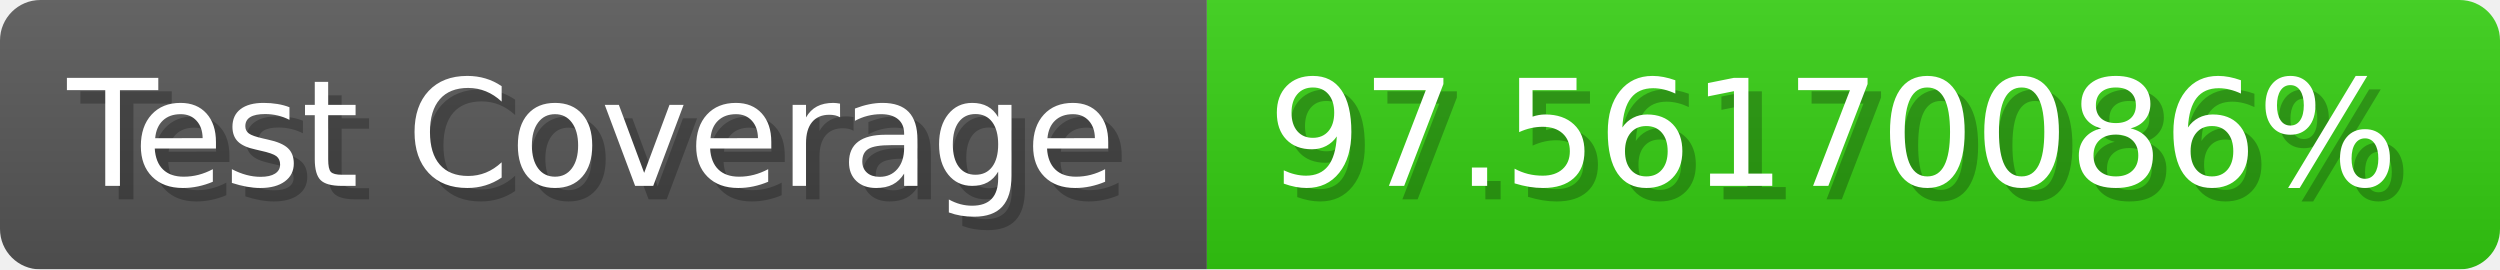
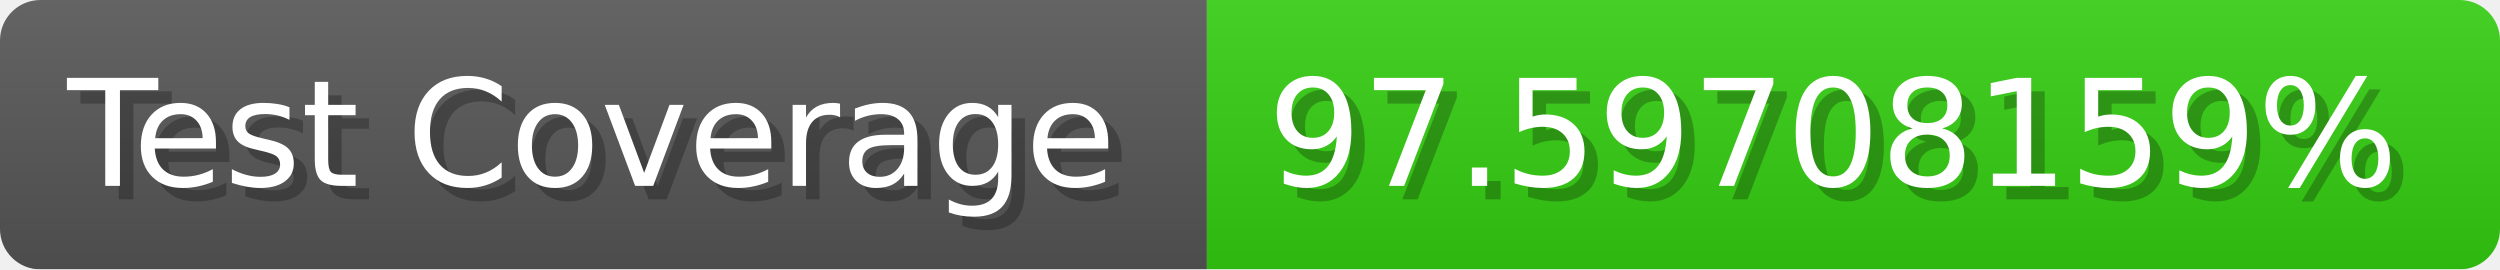
- <svg xmlns="http://www.w3.org/2000/svg" width="185.6" height="20" viewBox="0 0 1856 200" role="img" aria-label="Test Coverage: 97.56170086%">
+ <svg xmlns="http://www.w3.org/2000/svg" width="185.6" height="20" viewBox="0 0 1856 200" role="img" aria-label="Test Coverage: 97.59708159%">
  <linearGradient id="a" x2="0" y2="100%">
    <stop offset="0" stop-opacity=".1" stop-color="#EEE" />
    <stop offset="1" stop-opacity=".1" />
  </linearGradient>
  <mask id="m">
    <rect width="1856" height="200" rx="30" fill="#FFF" />
  </mask>
  <g mask="url(#m)">
    <rect width="896" height="200" fill="#555" />
    <rect width="960" height="200" fill="#3C1" x="896" />
    <rect width="1856" height="200" fill="url(#a)" />
  </g>
  <g aria-hidden="true" fill="#fff" text-anchor="start" font-family="Verdana,DejaVu Sans,sans-serif" font-size="110">
    <text x="60" y="148" textLength="796" fill="#000" opacity="0.25">Test Coverage</text>
    <text x="50" y="138" textLength="796">Test Coverage</text>
-     <text x="951" y="148" textLength="860" fill="#000" opacity="0.25">97.56170086%</text>
-     <text x="941" y="138" textLength="860">97.56170086%</text>
+     <text x="951" y="148" textLength="860" fill="#000" opacity="0.25">97.59708159%</text>
+     <text x="941" y="138" textLength="860">97.59708159%</text>
  </g>
</svg>
